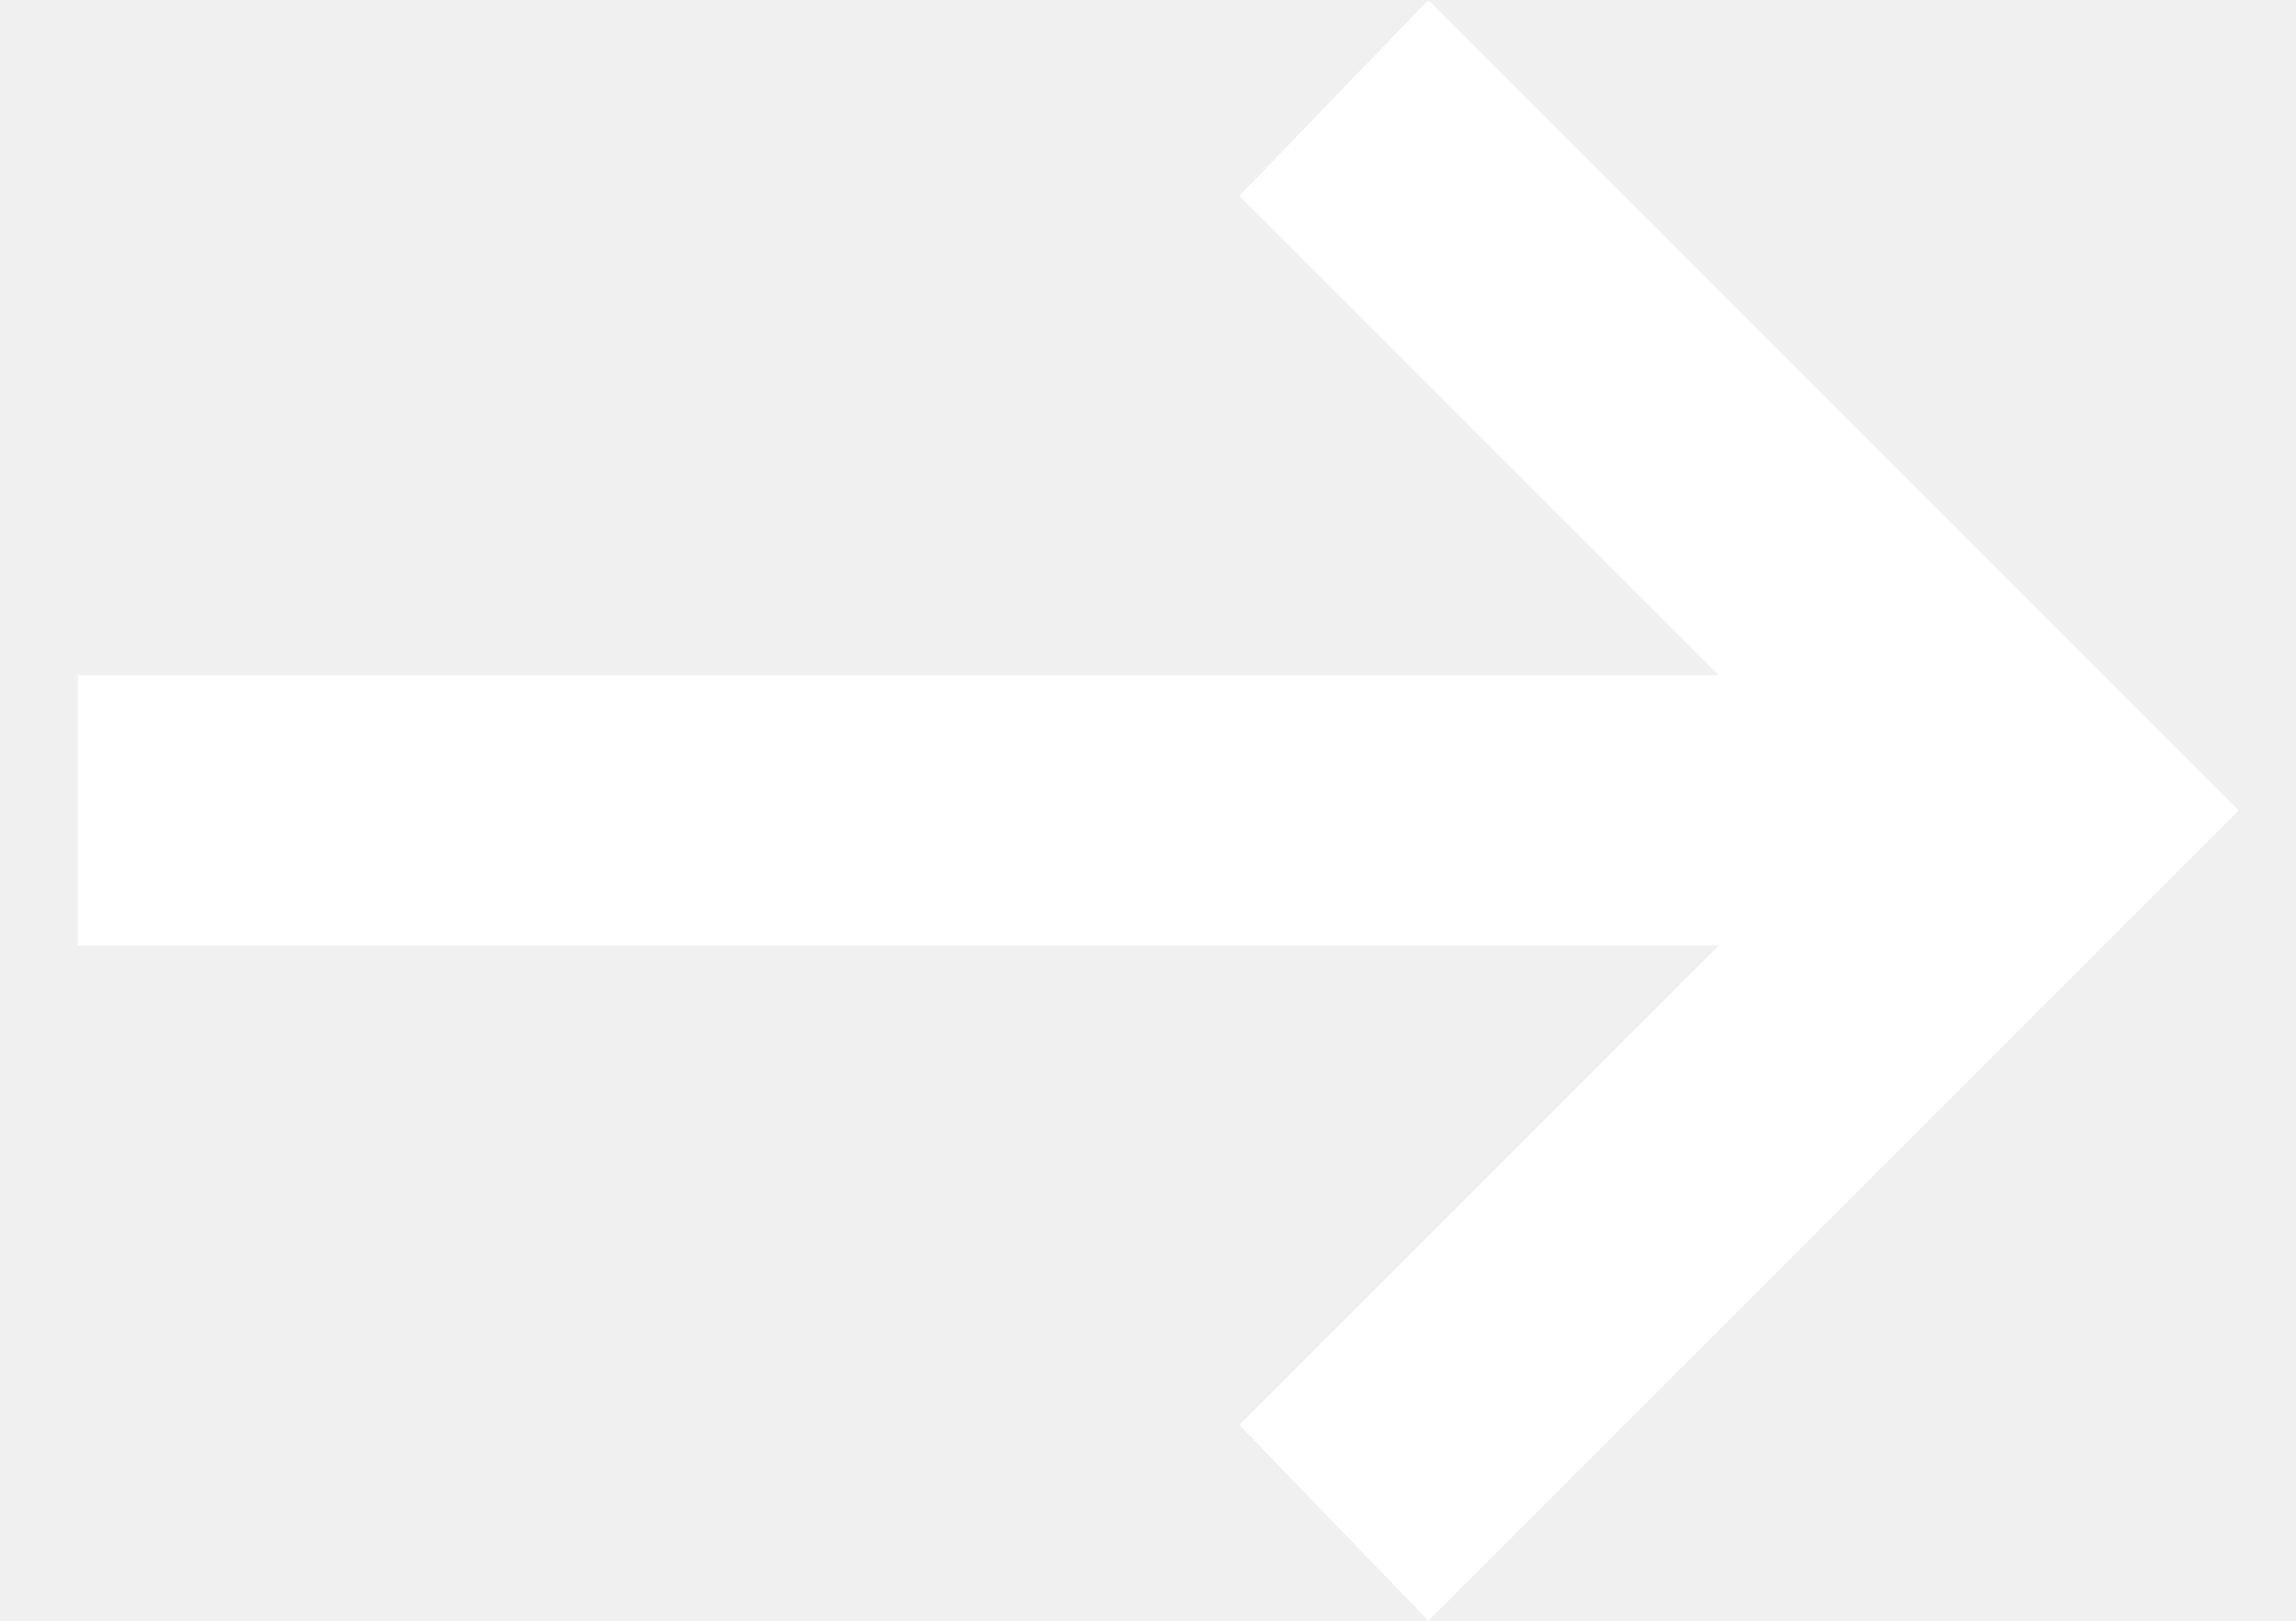
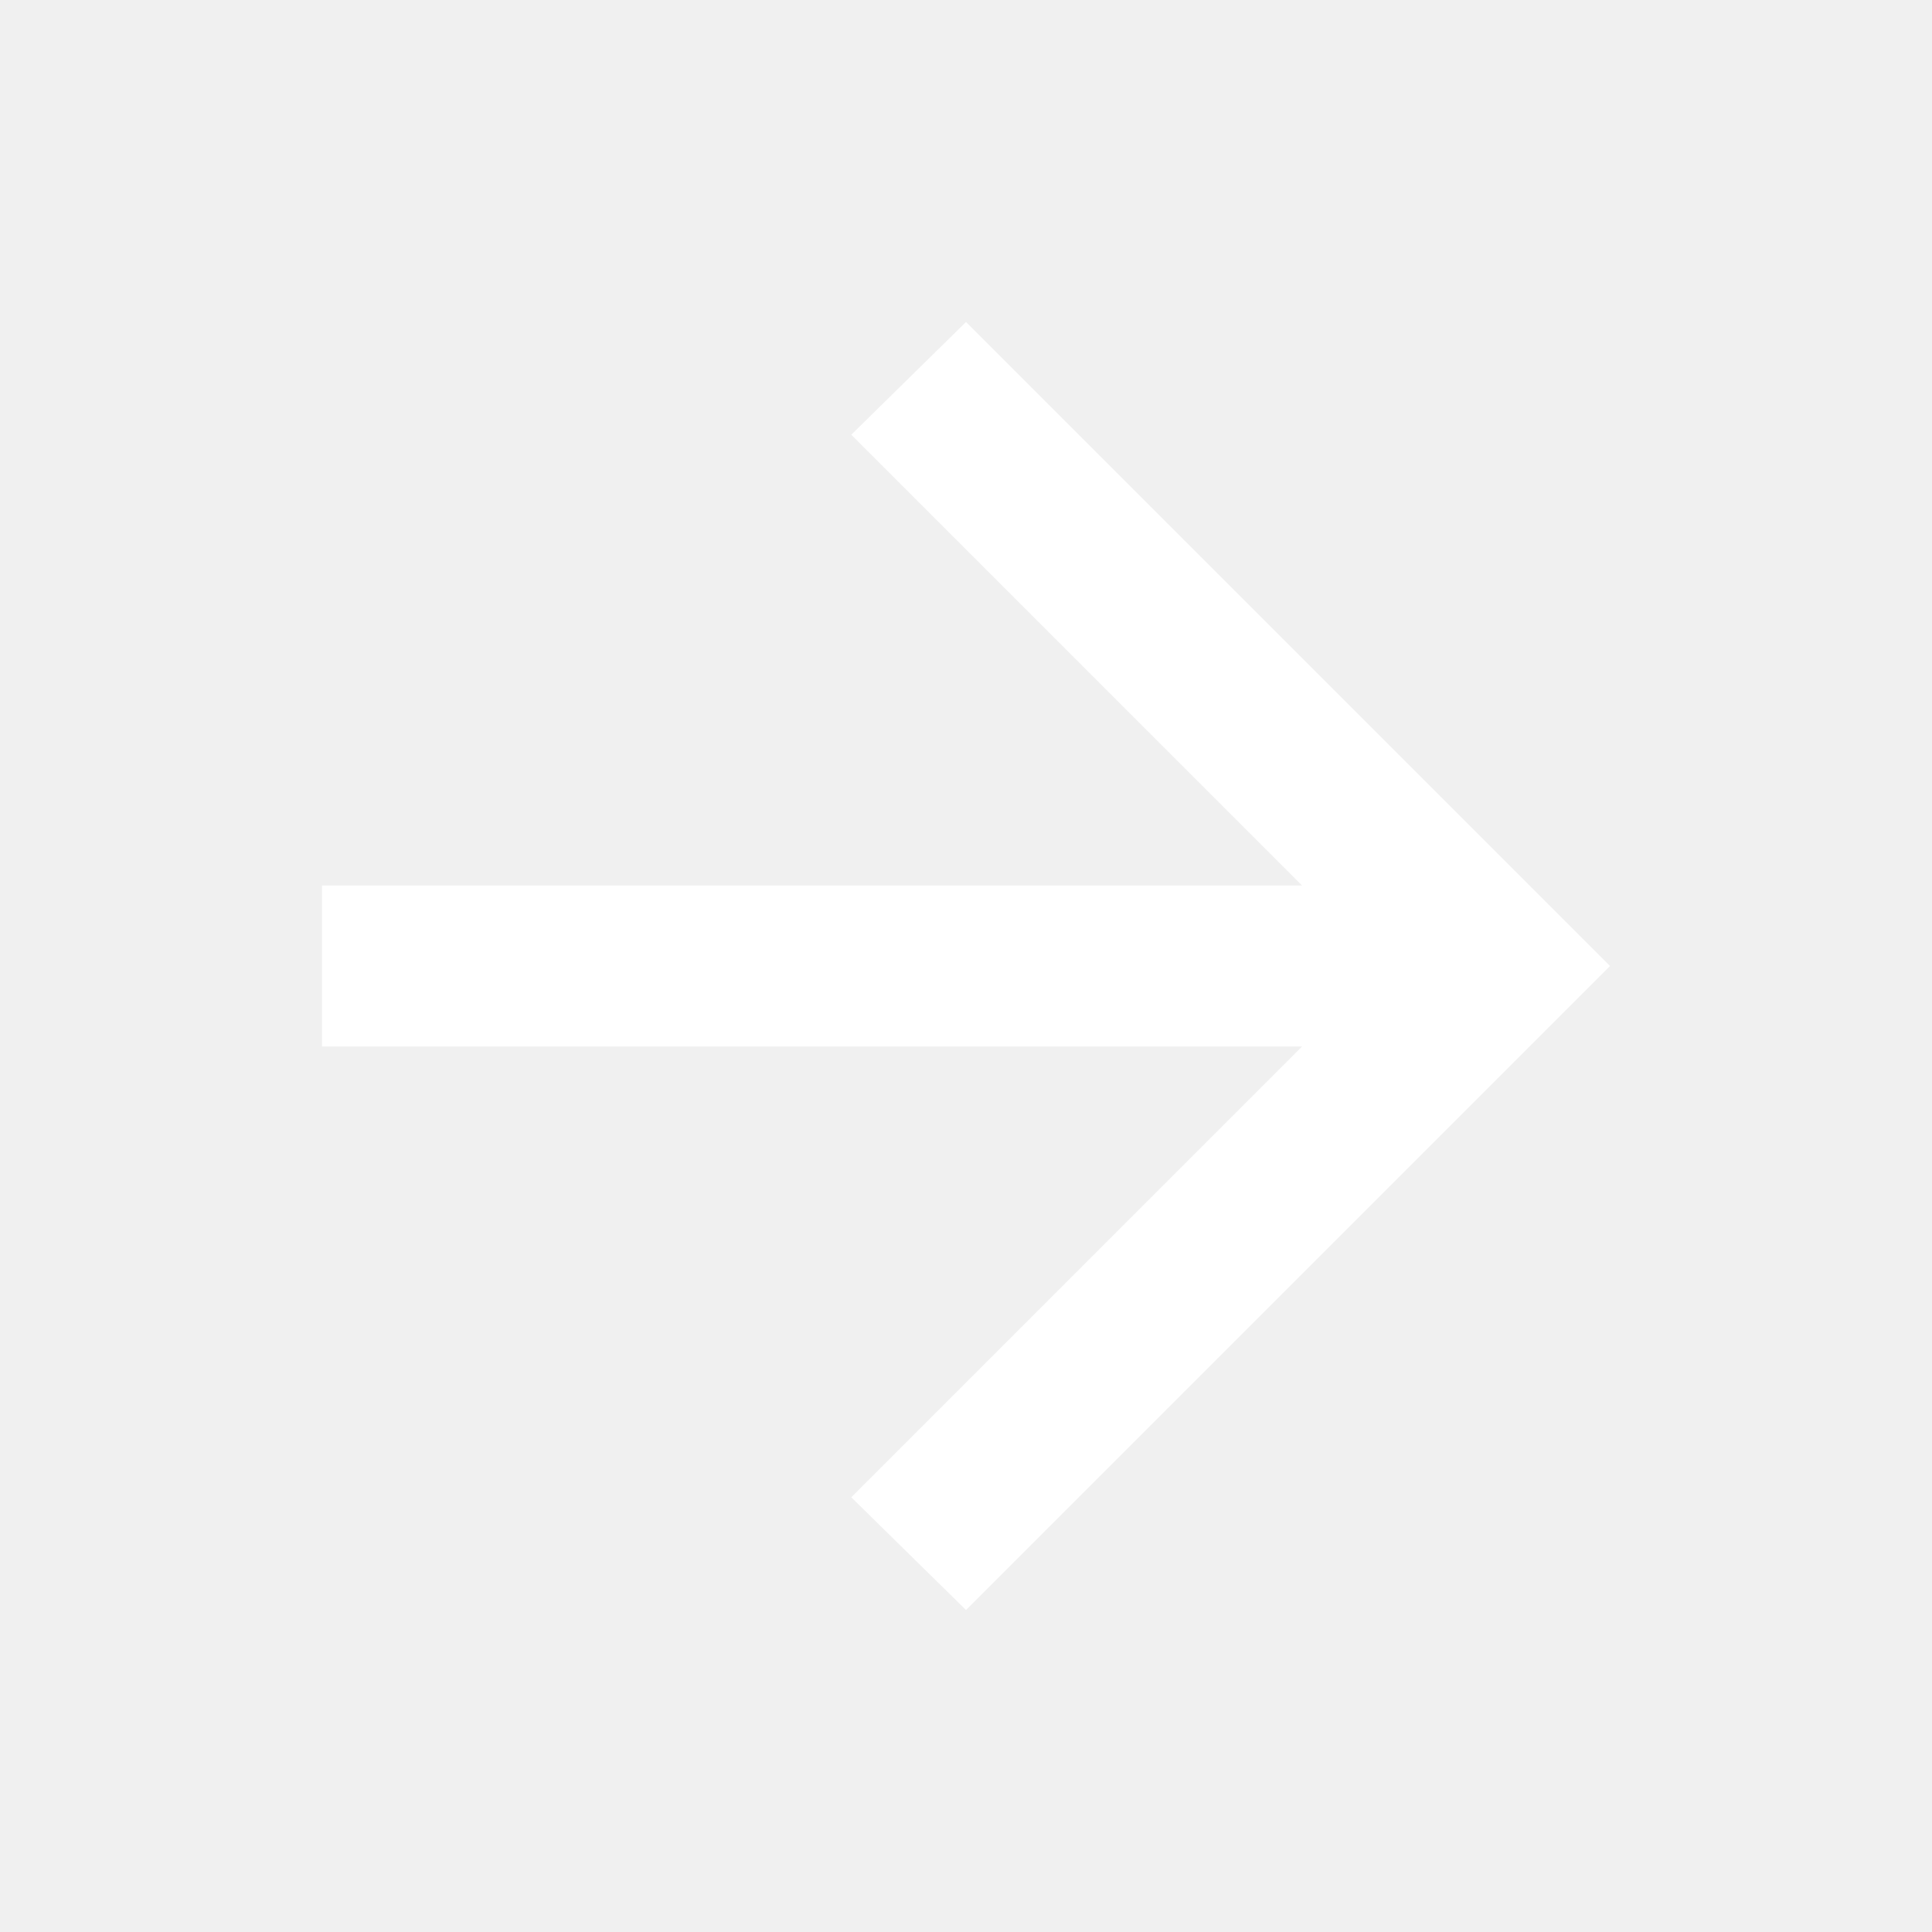
- <svg xmlns="http://www.w3.org/2000/svg" width="17" height="12" viewBox="0 0 17 12" fill="none">
-   <path d="M10.576 12L9.176 10.55L12.726 7H0.576V5H12.726L9.176 1.45L10.576 0L16.576 6L10.576 12Z" fill="white" />
+ <svg xmlns="http://www.w3.org/2000/svg" height="24px" viewBox="0 -960 960 960" width="24px" fill="#FFFFFF">
+   <path d="M647-440H160v-80h487L423-744l57-56 320 320-320 320-57-56 224-224Z" />
</svg>
